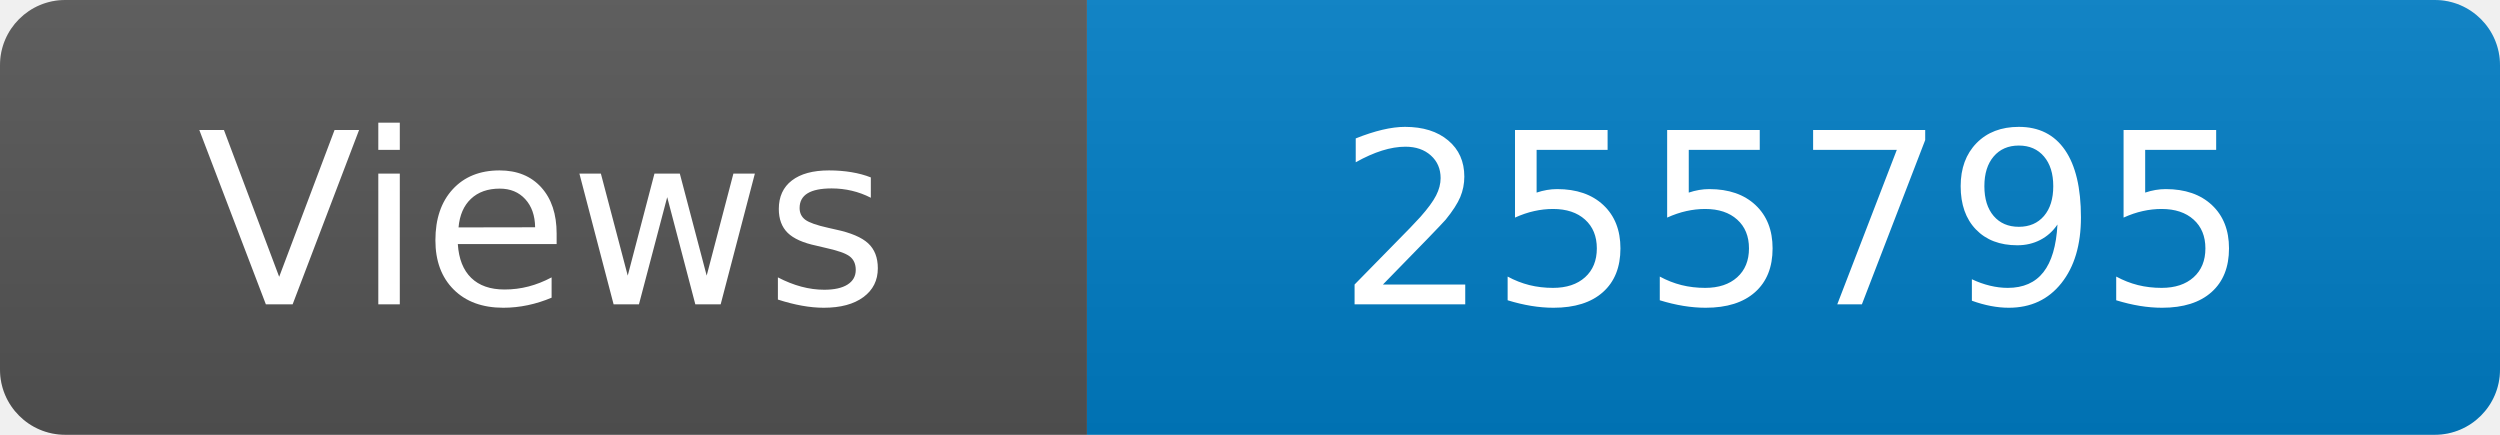
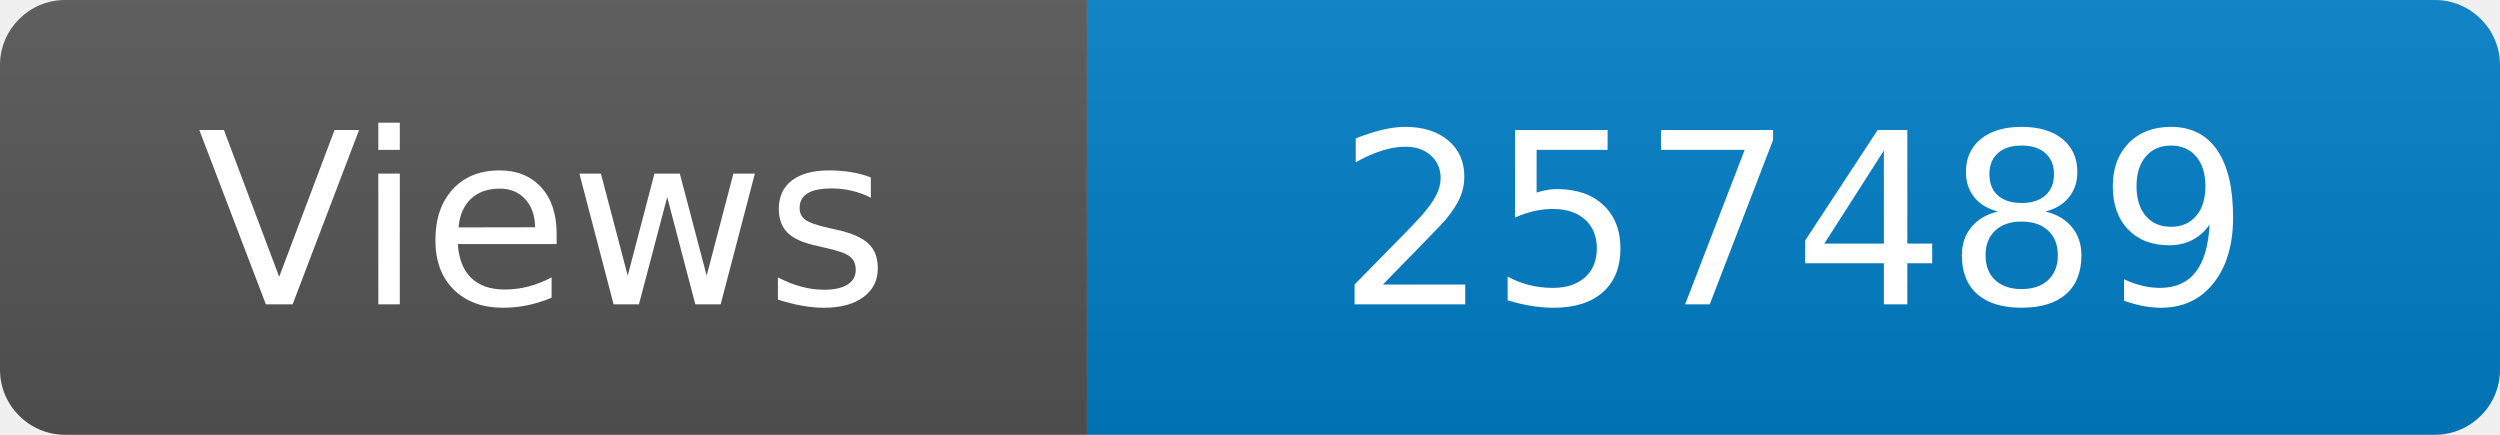
<svg xmlns="http://www.w3.org/2000/svg" width="115" height="20" role="img" aria-label="Maintained?: yes">
  <linearGradient id="s" x2="0" y2="100%">
    <stop offset="0" stop-color="#bbb" stop-opacity=".1" />
    <stop offset="1" stop-opacity=".1" />
  </linearGradient>
  <clipPath id="r">
    <rect width="115" height="20" rx="3" fill="#fff" />
  </clipPath>
  <g clip-path="url(#r)">
    <rect width="50" height="20" fill="#555" />
    <rect x="50" width="160" height="20" fill="#007ec6" />
    <rect width="115" height="20" fill="url(#s)" />
  </g>
  <g fill="#fff" text-anchor="middle" font-family="Verdana,Geneva,DejaVu Sans,sans-serif" font-size="110">
    <text x="250" y="140" transform="scale(.1)" fill="#fff">Views</text>
-     <text x="825" y="140" transform="scale(.1)" fill="#fff">255795</text>
+     <text x="825" y="140" transform="scale(.1)" fill="#fff">257489</text>
  </g>
</svg>
